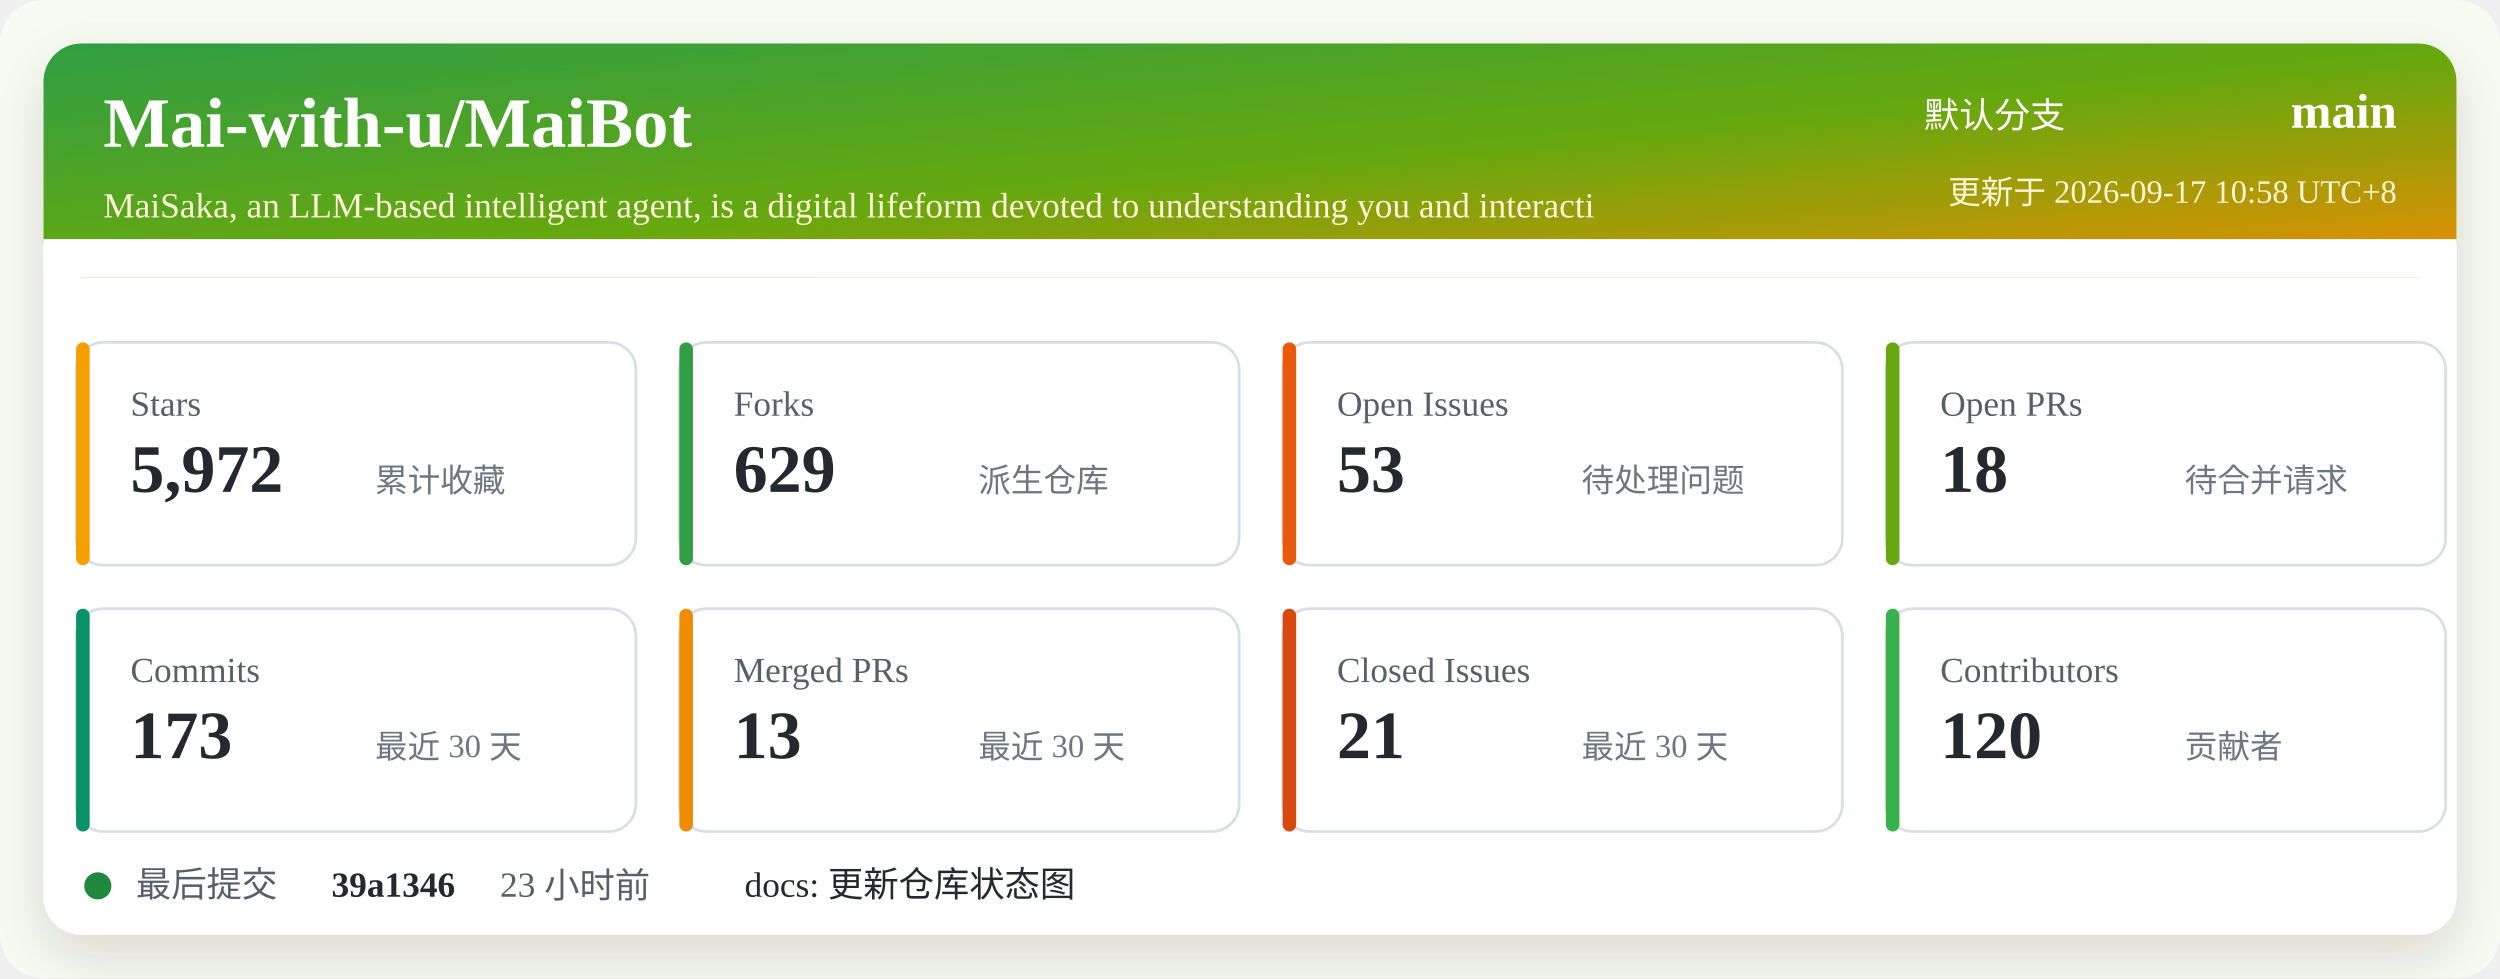
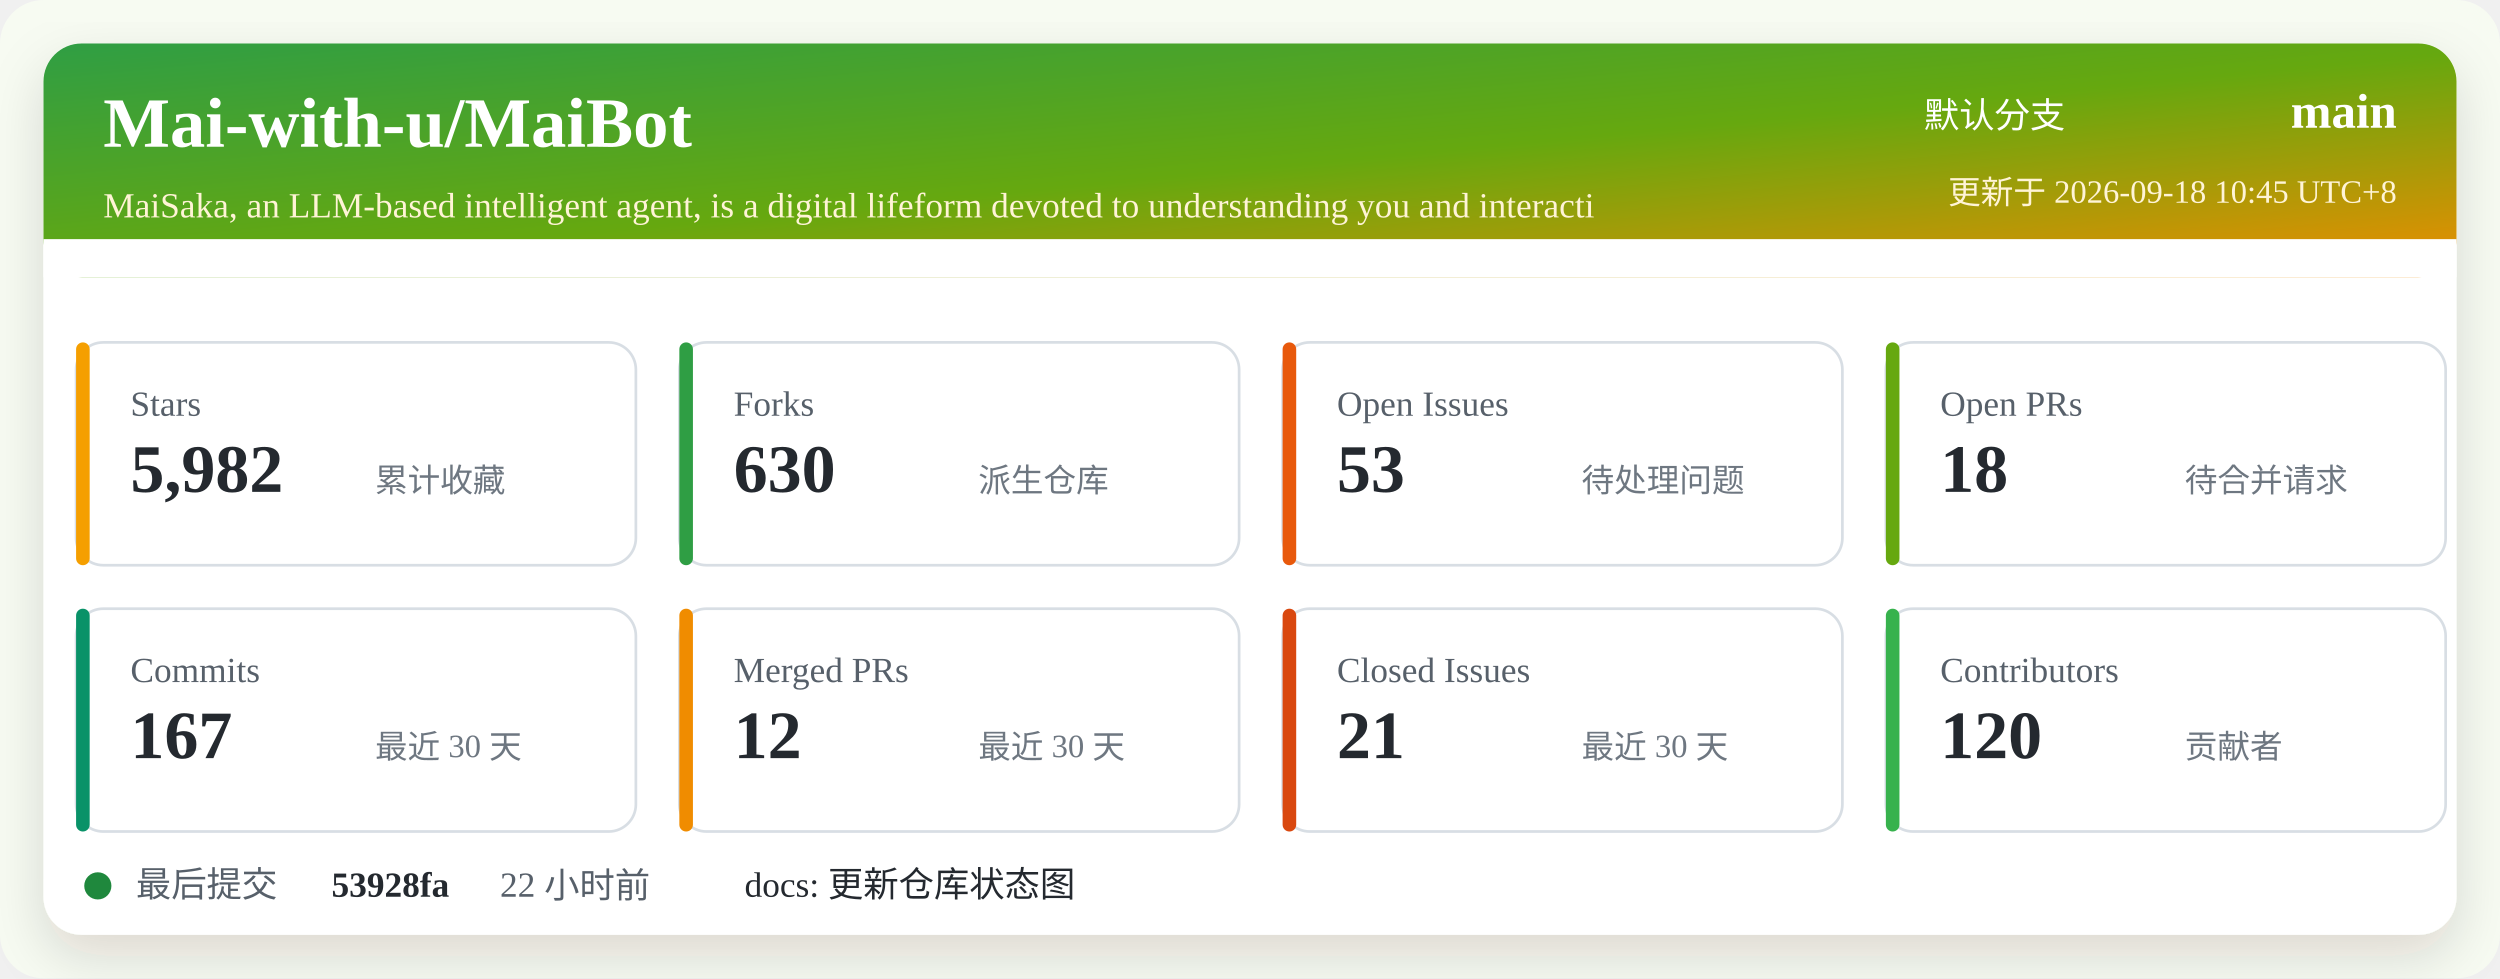
<svg xmlns="http://www.w3.org/2000/svg" width="920" height="360" viewBox="0 0 920 360" role="img" aria-labelledby="title desc">
  <defs>
    <linearGradient id="header" x1="0" x2="1" y1="0" y2="1">
      <stop offset="0%" stop-color="#2f9e44" />
      <stop offset="52%" stop-color="#66a80f" />
      <stop offset="100%" stop-color="#f08c00" />
    </linearGradient>
    <filter id="shadow" x="-5%" y="-5%" width="110%" height="110%">
      <feDropShadow dx="0" dy="8" stdDeviation="10" flood-color="#2b2318" flood-opacity="0.14" />
    </filter>
  </defs>
  <rect width="920" height="360" rx="16" fill="#f7fbf2" />
  <rect x="16" y="16" width="888" height="328" rx="14" fill="#ffffff" filter="url(#shadow)" />
  <rect x="16" y="16" width="888" height="86" rx="14" fill="url(#header)" />
  <path d="M16 88 H904 V102 H16 Z" fill="#ffffff" />
  <text x="38" y="54" fill="#ffffff" font-size="26" font-weight="700">Mai-with-u/MaiBot</text>
  <text x="38" y="80" fill="#fff4d6" font-size="13">MaiSaka, an LLM-based intelligent agent, is a digital lifeform devoted to understanding you and interacti</text>
  <text x="760" y="47" fill="#ffffff" font-size="13" text-anchor="end">默认分支</text>
  <text x="882" y="47" fill="#ffffff" font-size="18" font-weight="700" text-anchor="end">main</text>
-   <text x="882" y="75" fill="#fff4d6" font-size="12" text-anchor="end">更新于 2026-09-17 10:58 UTC+8</text>
+   <text x="882" y="75" fill="#fff4d6" font-size="12" text-anchor="end">更新于 2026-09-18 10:45 UTC+8</text>
  <g transform="translate(28 126)">
    <rect width="206" height="82" rx="10" fill="#ffffff" stroke="#d8dee4" />
    <rect x="0" y="0" width="5" height="82" rx="2.5" fill="#f59f00" />
    <text x="20" y="27" fill="#57606a" font-size="13">Stars</text>
-     <text x="20" y="55" fill="#24292f" font-size="25" font-weight="700">5,972</text>
+     <text x="20" y="55" fill="#24292f" font-size="25" font-weight="700">5,982</text>
    <text x="110" y="55" fill="#6e7781" font-size="12">累计收藏</text>
  </g>
  <g transform="translate(250 126)">
    <rect width="206" height="82" rx="10" fill="#ffffff" stroke="#d8dee4" />
    <rect x="0" y="0" width="5" height="82" rx="2.5" fill="#2f9e44" />
    <text x="20" y="27" fill="#57606a" font-size="13">Forks</text>
-     <text x="20" y="55" fill="#24292f" font-size="25" font-weight="700">629</text>
+     <text x="20" y="55" fill="#24292f" font-size="25" font-weight="700">630</text>
    <text x="110" y="55" fill="#6e7781" font-size="12">派生仓库</text>
  </g>
  <g transform="translate(472 126)">
    <rect width="206" height="82" rx="10" fill="#ffffff" stroke="#d8dee4" />
    <rect x="0" y="0" width="5" height="82" rx="2.5" fill="#e8590c" />
    <text x="20" y="27" fill="#57606a" font-size="13">Open Issues</text>
    <text x="20" y="55" fill="#24292f" font-size="25" font-weight="700">53</text>
    <text x="110" y="55" fill="#6e7781" font-size="12">待处理问题</text>
  </g>
  <g transform="translate(694 126)">
    <rect width="206" height="82" rx="10" fill="#ffffff" stroke="#d8dee4" />
    <rect x="0" y="0" width="5" height="82" rx="2.5" fill="#66a80f" />
    <text x="20" y="27" fill="#57606a" font-size="13">Open PRs</text>
    <text x="20" y="55" fill="#24292f" font-size="25" font-weight="700">18</text>
    <text x="110" y="55" fill="#6e7781" font-size="12">待合并请求</text>
  </g>
  <g transform="translate(28 224)">
    <rect width="206" height="82" rx="10" fill="#ffffff" stroke="#d8dee4" />
    <rect x="0" y="0" width="5" height="82" rx="2.5" fill="#099268" />
    <text x="20" y="27" fill="#57606a" font-size="13">Commits</text>
-     <text x="20" y="55" fill="#24292f" font-size="25" font-weight="700">173</text>
+     <text x="20" y="55" fill="#24292f" font-size="25" font-weight="700">167</text>
    <text x="110" y="55" fill="#6e7781" font-size="12">最近 30 天</text>
  </g>
  <g transform="translate(250 224)">
    <rect width="206" height="82" rx="10" fill="#ffffff" stroke="#d8dee4" />
    <rect x="0" y="0" width="5" height="82" rx="2.5" fill="#f08c00" />
    <text x="20" y="27" fill="#57606a" font-size="13">Merged PRs</text>
-     <text x="20" y="55" fill="#24292f" font-size="25" font-weight="700">13</text>
+     <text x="20" y="55" fill="#24292f" font-size="25" font-weight="700">12</text>
    <text x="110" y="55" fill="#6e7781" font-size="12">最近 30 天</text>
  </g>
  <g transform="translate(472 224)">
    <rect width="206" height="82" rx="10" fill="#ffffff" stroke="#d8dee4" />
    <rect x="0" y="0" width="5" height="82" rx="2.5" fill="#d9480f" />
    <text x="20" y="27" fill="#57606a" font-size="13">Closed Issues</text>
    <text x="20" y="55" fill="#24292f" font-size="25" font-weight="700">21</text>
    <text x="110" y="55" fill="#6e7781" font-size="12">最近 30 天</text>
  </g>
  <g transform="translate(694 224)">
    <rect width="206" height="82" rx="10" fill="#ffffff" stroke="#d8dee4" />
    <rect x="0" y="0" width="5" height="82" rx="2.5" fill="#37b24d" />
    <text x="20" y="27" fill="#57606a" font-size="13">Contributors</text>
    <text x="20" y="55" fill="#24292f" font-size="25" font-weight="700">120</text>
    <text x="110" y="55" fill="#6e7781" font-size="12">贡献者</text>
  </g>
  <g transform="translate(28 318)">
    <circle cx="8" cy="8" r="5" fill="#1f883d" />
    <text x="22" y="12" fill="#57606a" font-size="13">最后提交</text>
-     <text x="94" y="12" fill="#24292f" font-size="13" font-weight="700">39a1346</text>
-     <text x="156" y="12" fill="#57606a" font-size="13">23 小时前</text>
+     <text x="94" y="12" fill="#24292f" font-size="13" font-weight="700">53928fa</text>
+     <text x="156" y="12" fill="#57606a" font-size="13">22 小时前</text>
    <text x="246" y="12" fill="#24292f" font-size="13">docs: 更新仓库状态图</text>
  </g>
</svg>
